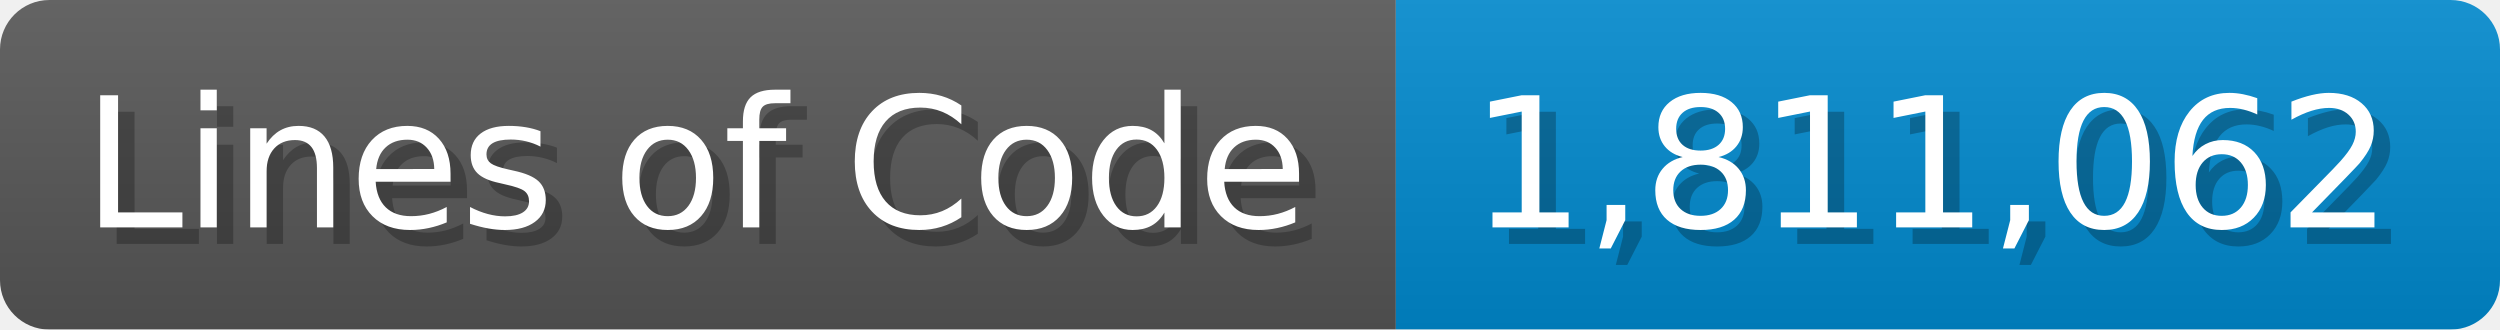
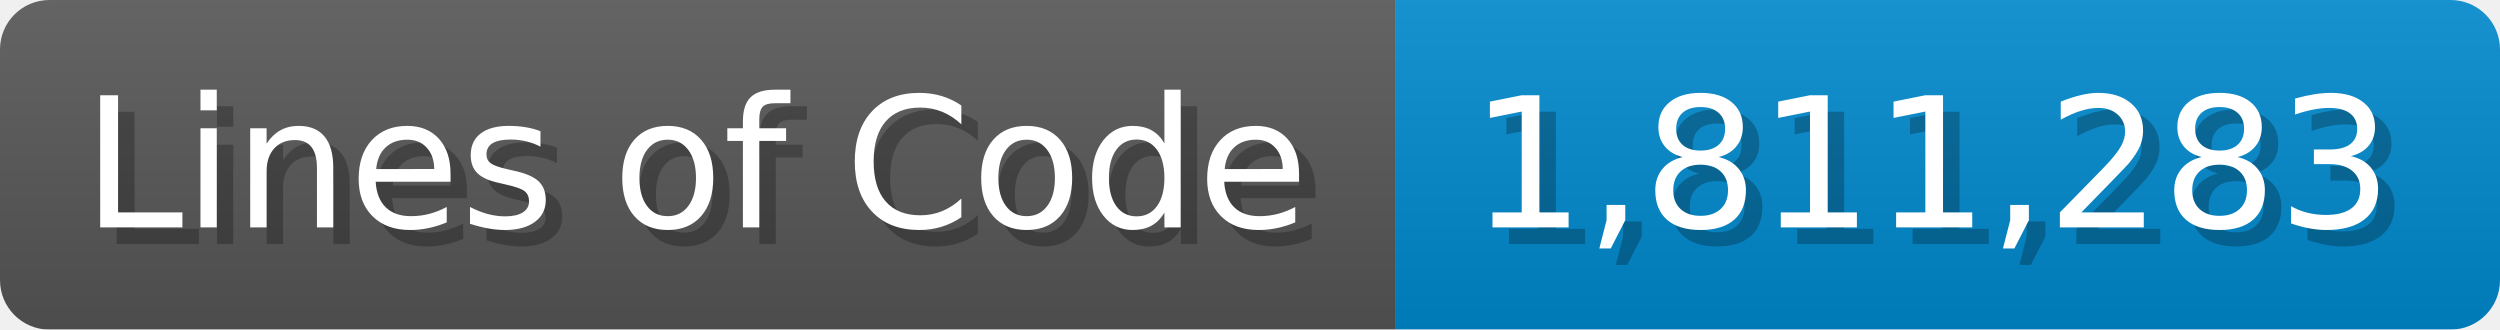
<svg xmlns="http://www.w3.org/2000/svg" width="151.7" height="20" viewBox="0 0 1517 200">
  <linearGradient id="a" x2="0" y2="100%">
    <stop offset="0" stop-opacity=".1" stop-color="#EEE" />
    <stop offset="1" stop-opacity=".1" />
  </linearGradient>
  <mask id="m">
    <rect width="1517" height="200" rx="30" fill="#FFF" />
  </mask>
  <g mask="url(#m)">
    <rect width="847" height="200" fill="#555" />
    <rect width="670" height="200" fill="#08C" x="847" />
    <rect width="1517" height="200" fill="url(#a)" />
  </g>
  <g fill="#fff" text-anchor="start" font-family="Verdana,DejaVu Sans,sans-serif" font-size="110">
    <text x="60" y="148" textLength="747" fill="#000" opacity="0.25">Lines of Code</text>
    <text x="50" y="138" textLength="747">Lines of Code</text>
-     <text x="902" y="148" textLength="570" fill="#000" opacity="0.25">1,811,062</text>
-     <text x="892" y="138" textLength="570">1,811,062</text>
+     <text x="902" y="148" textLength="570" fill="#000" opacity="0.25">1,811,283</text>
+     <text x="892" y="138" textLength="570">1,811,283</text>
  </g>
</svg>
